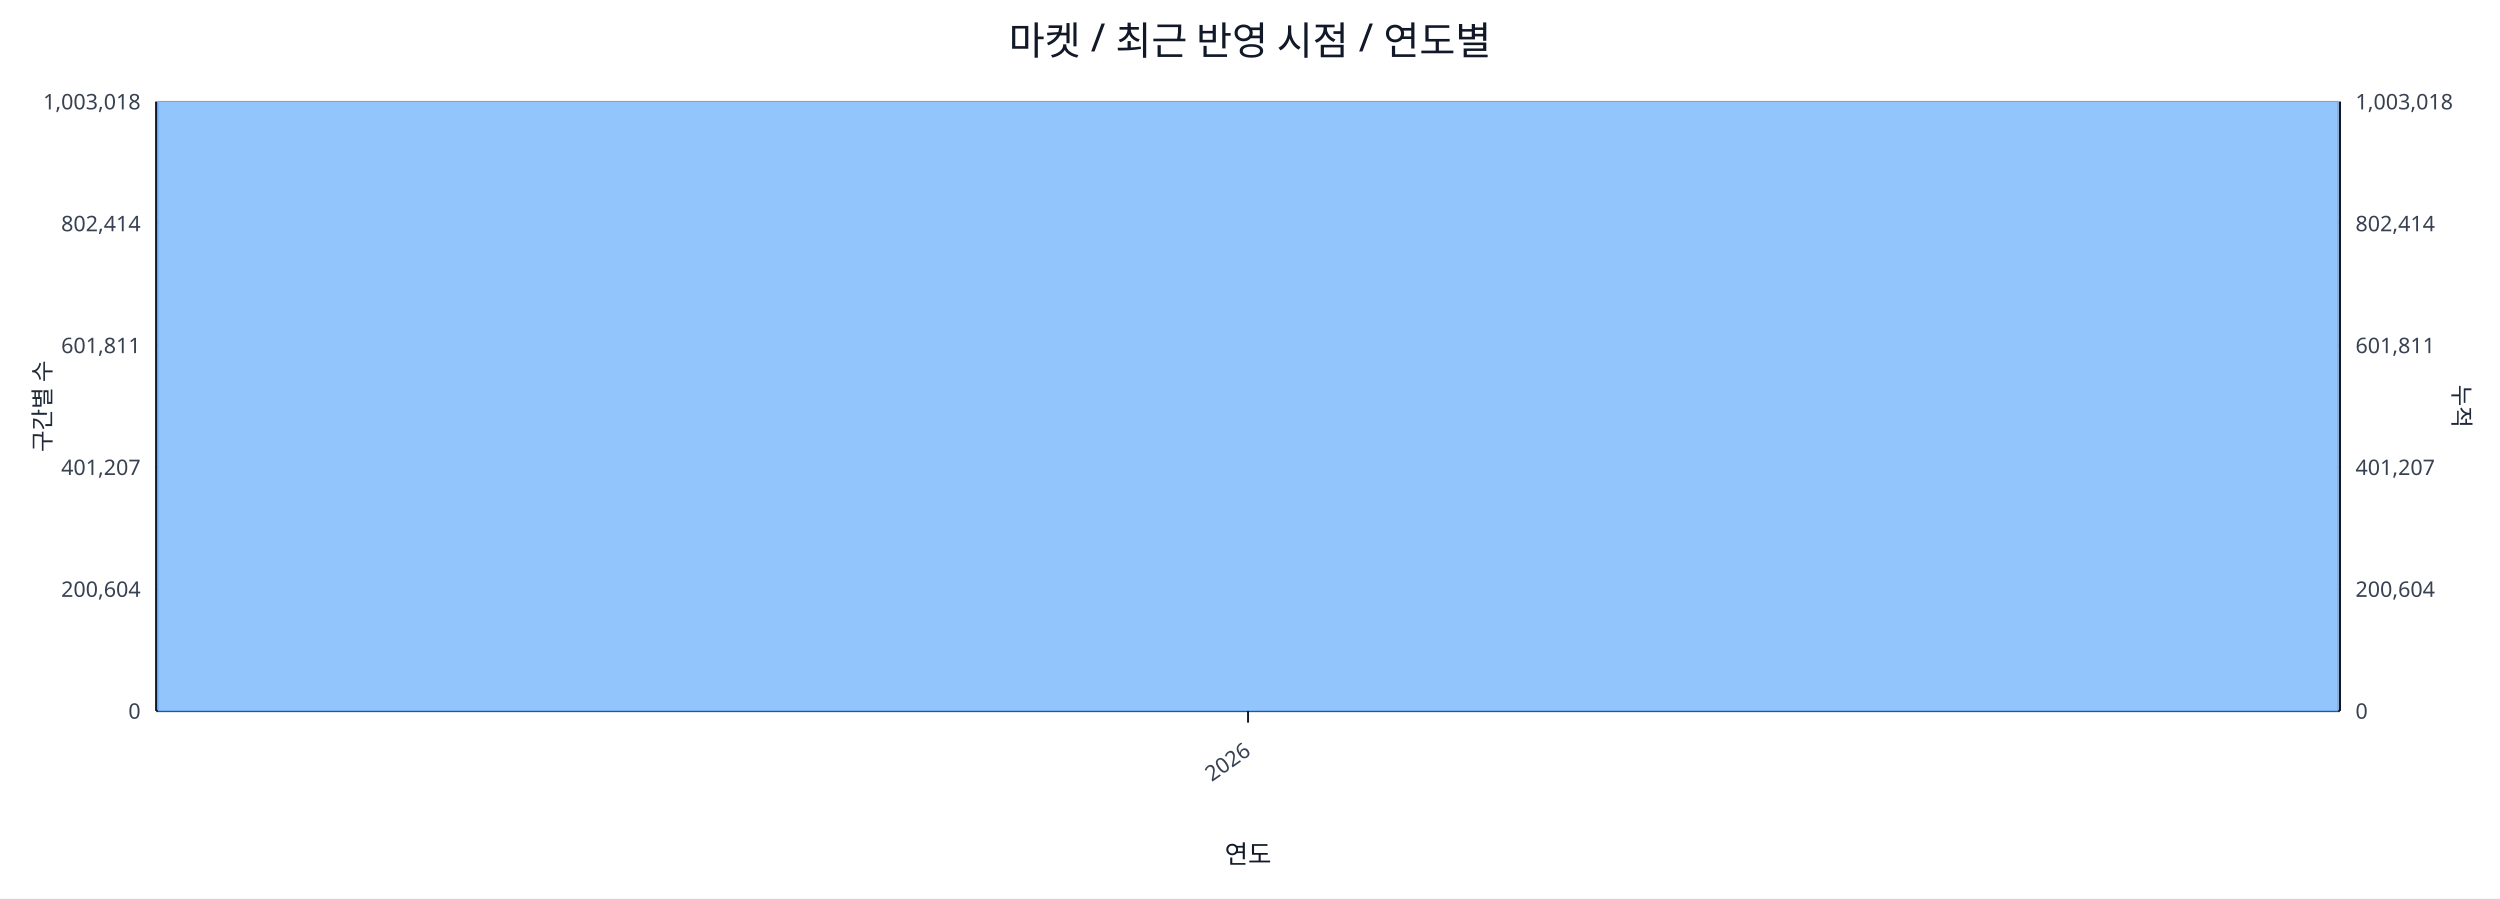
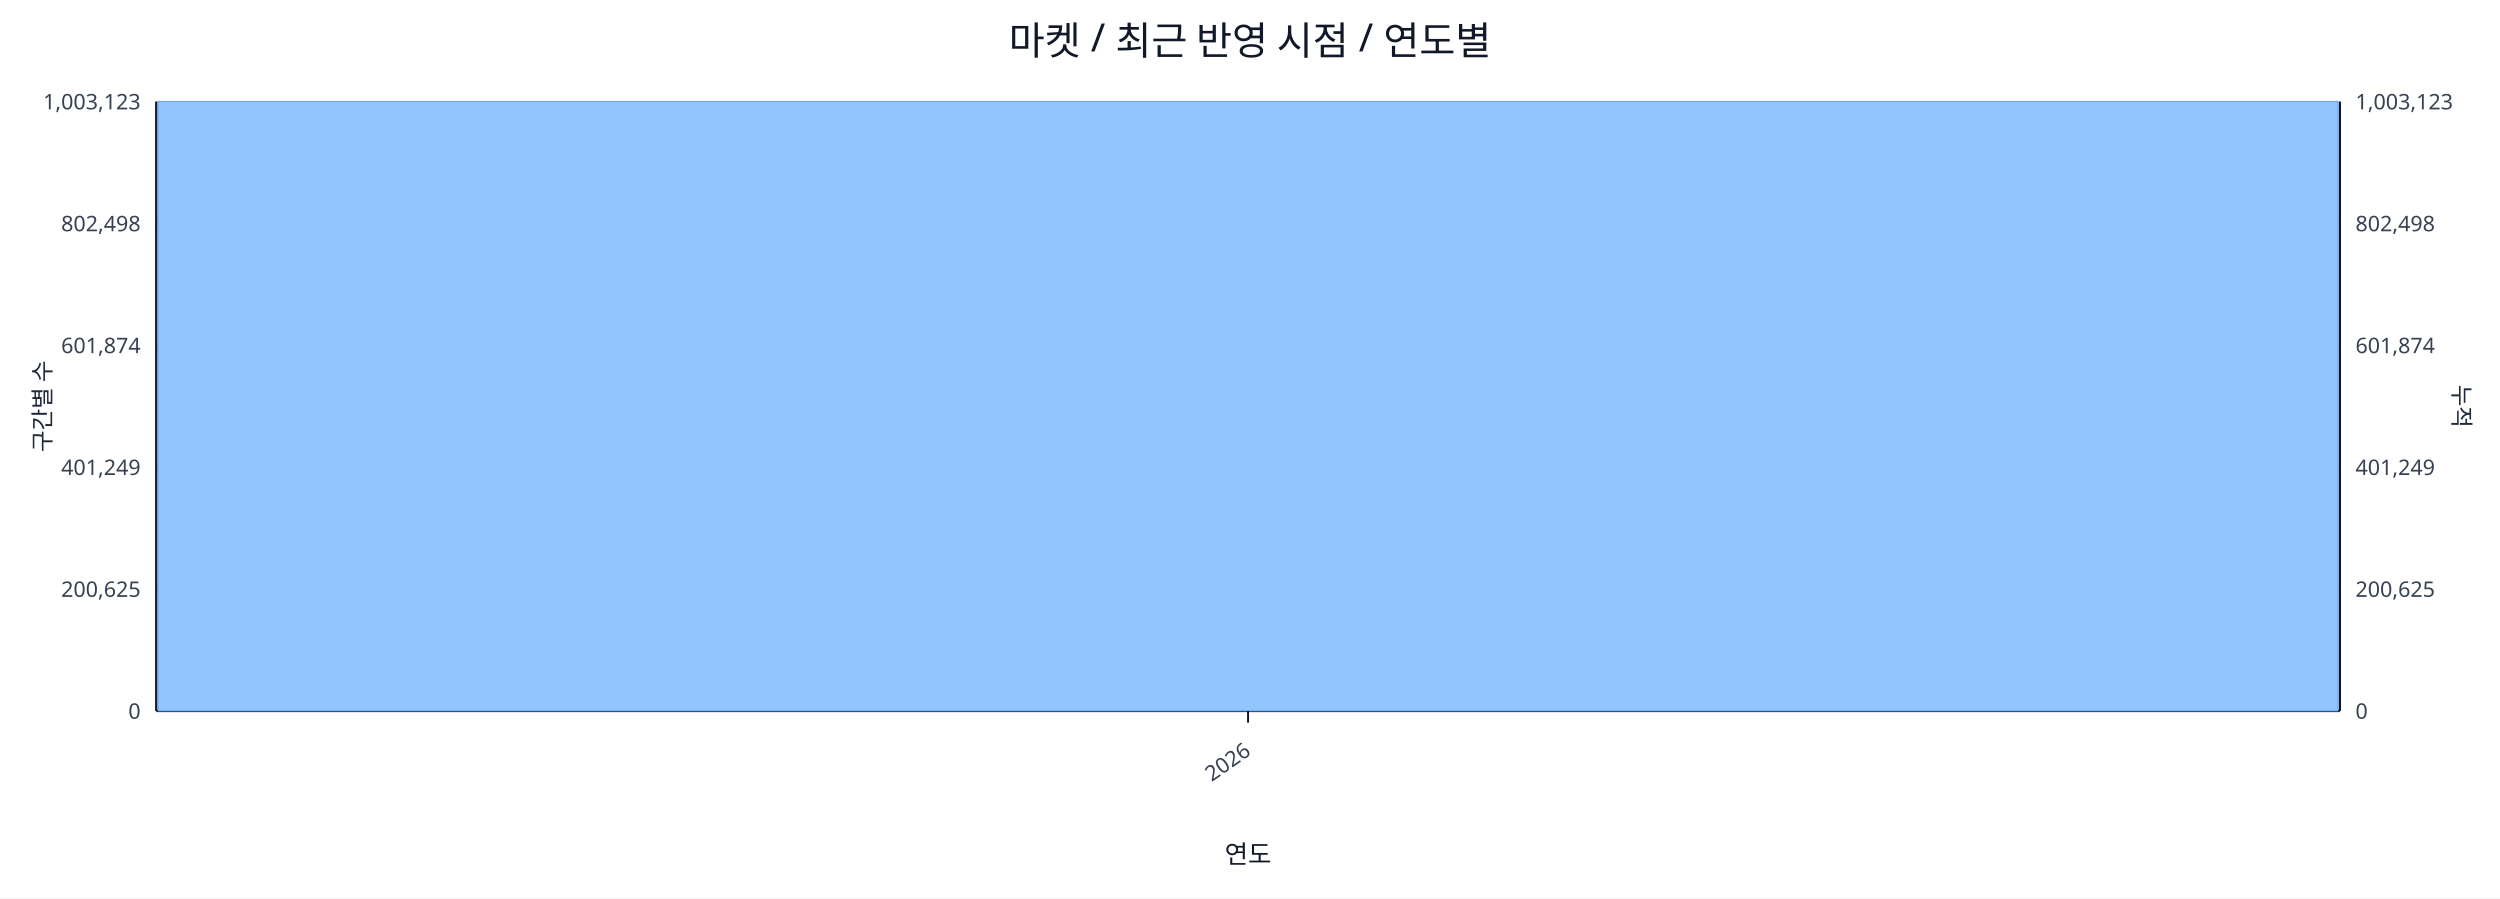
<svg xmlns="http://www.w3.org/2000/svg" width="1280" height="460" viewBox="0 0 1280 460">
  <rect x="0" y="0" width="100%" height="100%" fill="#ffffff" />
  <text x="640.0" y="28" font-size="20" text-anchor="middle" font-family="sans-serif" fill="#111827">마켓 / 최근 반영 시점 / 연도별</text>
  <line x1="80.0" y1="52.0" x2="1198.0" y2="52.0" stroke="#e5e7eb" stroke-width="1" />
-   <text x="72.0" y="56.0" font-size="11" text-anchor="end" font-family="sans-serif" fill="#374151">1,003,018</text>
-   <text x="1206.0" y="56.0" font-size="11" text-anchor="start" font-family="sans-serif" fill="#374151">1,003,018</text>
+   <text x="72.0" y="56.0" font-size="11" text-anchor="end" font-family="sans-serif" fill="#374151">1,003,123</text>
+   <text x="1206.0" y="56.0" font-size="11" text-anchor="start" font-family="sans-serif" fill="#374151">1,003,123</text>
  <line x1="80.0" y1="114.4" x2="1198.0" y2="114.4" stroke="#e5e7eb" stroke-width="1" />
-   <text x="72.0" y="118.4" font-size="11" text-anchor="end" font-family="sans-serif" fill="#374151">802,414</text>
-   <text x="1206.0" y="118.4" font-size="11" text-anchor="start" font-family="sans-serif" fill="#374151">802,414</text>
+   <text x="72.0" y="118.4" font-size="11" text-anchor="end" font-family="sans-serif" fill="#374151">802,498</text>
+   <text x="1206.0" y="118.4" font-size="11" text-anchor="start" font-family="sans-serif" fill="#374151">802,498</text>
  <line x1="80.0" y1="176.8" x2="1198.0" y2="176.8" stroke="#e5e7eb" stroke-width="1" />
-   <text x="72.0" y="180.8" font-size="11" text-anchor="end" font-family="sans-serif" fill="#374151">601,811</text>
-   <text x="1206.0" y="180.8" font-size="11" text-anchor="start" font-family="sans-serif" fill="#374151">601,811</text>
+   <text x="72.0" y="180.8" font-size="11" text-anchor="end" font-family="sans-serif" fill="#374151">601,874</text>
+   <text x="1206.0" y="180.8" font-size="11" text-anchor="start" font-family="sans-serif" fill="#374151">601,874</text>
  <line x1="80.0" y1="239.2" x2="1198.0" y2="239.2" stroke="#e5e7eb" stroke-width="1" />
-   <text x="72.0" y="243.2" font-size="11" text-anchor="end" font-family="sans-serif" fill="#374151">401,207</text>
-   <text x="1206.0" y="243.2" font-size="11" text-anchor="start" font-family="sans-serif" fill="#374151">401,207</text>
+   <text x="72.0" y="243.2" font-size="11" text-anchor="end" font-family="sans-serif" fill="#374151">401,249</text>
+   <text x="1206.0" y="243.2" font-size="11" text-anchor="start" font-family="sans-serif" fill="#374151">401,249</text>
  <line x1="80.0" y1="301.6" x2="1198.0" y2="301.6" stroke="#e5e7eb" stroke-width="1" />
-   <text x="72.0" y="305.6" font-size="11" text-anchor="end" font-family="sans-serif" fill="#374151">200,604</text>
-   <text x="1206.0" y="305.6" font-size="11" text-anchor="start" font-family="sans-serif" fill="#374151">200,604</text>
+   <text x="72.0" y="305.6" font-size="11" text-anchor="end" font-family="sans-serif" fill="#374151">200,625</text>
+   <text x="1206.0" y="305.6" font-size="11" text-anchor="start" font-family="sans-serif" fill="#374151">200,625</text>
  <line x1="80.0" y1="364.0" x2="1198.0" y2="364.0" stroke="#e5e7eb" stroke-width="1" />
  <text x="72.0" y="368.0" font-size="11" text-anchor="end" font-family="sans-serif" fill="#374151">0</text>
  <text x="1206.0" y="368.0" font-size="11" text-anchor="start" font-family="sans-serif" fill="#374151">0</text>
  <line x1="80.0" y1="364.0" x2="1198.0" y2="364.0" stroke="#111827" stroke-width="1.2" />
  <line x1="80.0" y1="52.0" x2="80.0" y2="364.0" stroke="#111827" stroke-width="1.2" />
  <line x1="1198.0" y1="52.0" x2="1198.0" y2="364.0" stroke="#111827" stroke-width="1.2" />
  <rect x="81.0" y="52.0" width="1116.0" height="312.0" fill="#93c5fd" stroke="#60a5fa" stroke-width="0.5" />
  <polyline fill="none" stroke="#ef4444" stroke-width="2" points="639.0,52.0" />
  <line x1="639.0" y1="364.0" x2="639.0" y2="370.0" stroke="#111827" stroke-width="1" />
  <text x="641.0" y="386.0" font-size="11" text-anchor="end" transform="rotate(-35 641.0 386.0)" font-family="sans-serif" fill="#374151">2026</text>
  <text x="26" y="208.0" font-size="12" transform="rotate(-90 26 208.0)" text-anchor="middle" font-family="sans-serif" fill="#1f2937">구간별 수</text>
  <text x="1256.0" y="208.0" font-size="12" transform="rotate(90 1256.0 208.0)" text-anchor="middle" font-family="sans-serif" fill="#1f2937">누적</text>
  <text x="639.0" y="442.0" font-size="13" text-anchor="middle" font-family="sans-serif" fill="#111827">연도</text>
</svg>
